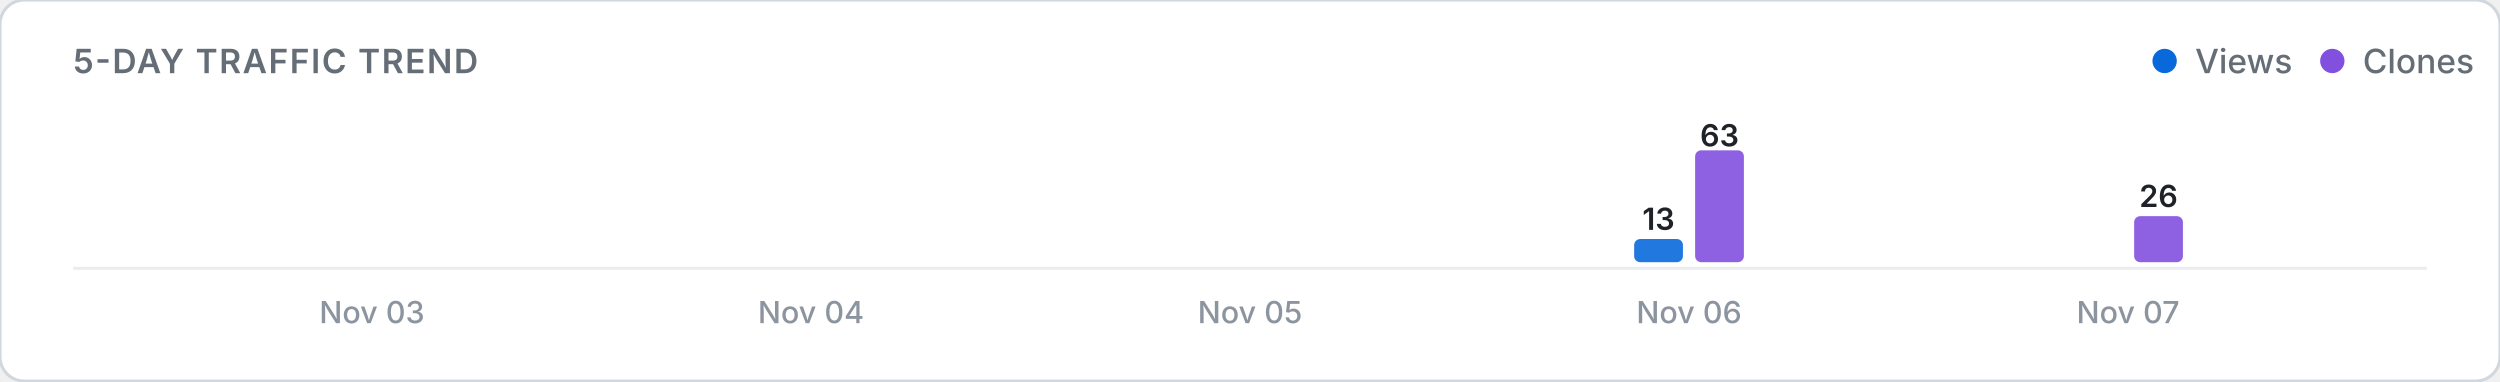
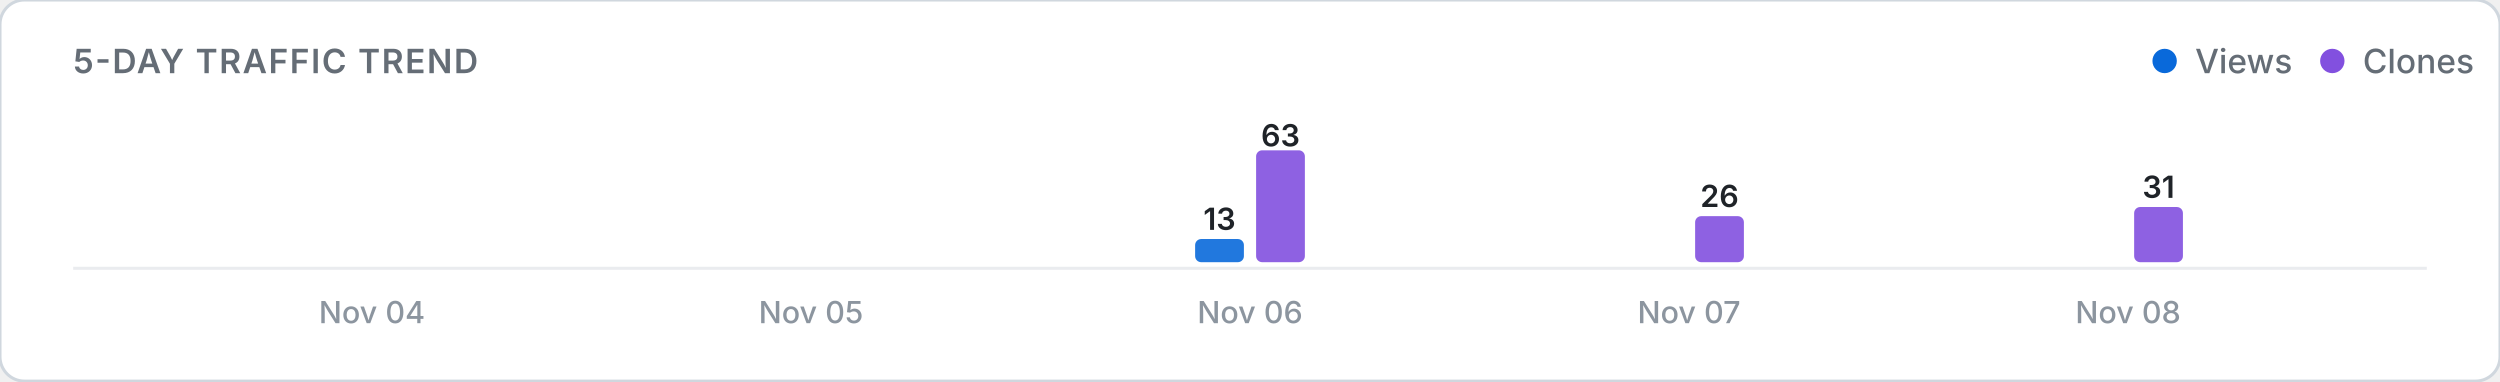
<svg xmlns="http://www.w3.org/2000/svg" viewBox="0 0 820 125" width="100%" height="auto">
  <defs>
    <style>
      .card-bg { fill: #ffffff; stroke: #d0d7de; stroke-width: 1; }
      .title-text { font: 600 11px -apple-system, BlinkMacSystemFont, "Segoe UI", Inter, Roboto, sans-serif; fill: #656d76; letter-spacing: 0.5px; }
      .legend-text { font: 500 11px -apple-system, BlinkMacSystemFont, "Segoe UI", Inter, Roboto, sans-serif; fill: #656d76; }
      .axis-label { font: 500 10px -apple-system, BlinkMacSystemFont, "Segoe UI", Inter, Roboto, sans-serif; fill: #8c959f; }
      .count-label { font: 600 10px -apple-system, BlinkMacSystemFont, "Segoe UI", Inter, Roboto, sans-serif; fill: #1f2328; }
      .empty-text { font: 400 11px -apple-system, BlinkMacSystemFont, "Segoe UI", Inter, Roboto, sans-serif; fill: #8c959f; }
      .baseline { stroke: #eaecef; stroke-width: 1; }
      @media (prefers-color-scheme: dark) {
        .card-bg { fill: #0d1117; stroke: #30363d; }
        .title-text { fill: #8b949e; }
        .legend-text { fill: #8b949e; }
        .axis-label { fill: #6e7681; }
        .count-label { fill: #f0f6fc; }
        .empty-text { fill: #6e7681; }
        .baseline { stroke: #21262d; }
      }
    </style>
  </defs>
  <rect width="820" height="125" rx="8" class="card-bg" />
  <text x="24" y="24" class="title-text">5-DAY TRAFFIC TREND</text>
  <g>
    <circle cx="710" cy="20" r="4" fill="#0969da" />
    <text x="720" y="24" class="legend-text">Views</text>
    <circle cx="765" cy="20" r="4" fill="#8250df" />
    <text x="775" y="24" class="legend-text">Clones</text>
  </g>
  <line x1="24" y1="88" x2="796" y2="88" class="baseline" />
  <g>
    <rect x="104.0" y="86.0" width="16.0" height="0.0" rx="2" fill="#0969da" opacity="0.9" />
    <rect x="124.0" y="86.0" width="16.0" height="0.0" rx="2" fill="#8250df" opacity="0.9" />
-     <text x="122.0" y="106" class="axis-label" text-anchor="middle">Nov 03</text>
+     <text x="122.0" y="106" class="axis-label" text-anchor="middle">Nov 04</text>
    <rect x="248.0" y="86.0" width="16.0" height="0.0" rx="2" fill="#0969da" opacity="0.9" />
    <rect x="268.0" y="86.0" width="16.0" height="0.0" rx="2" fill="#8250df" opacity="0.9" />
-     <text x="266.0" y="106" class="axis-label" text-anchor="middle">Nov 04</text>
-     <rect x="392.0" y="86.0" width="16.0" height="0.0" rx="2" fill="#0969da" opacity="0.9" />
-     <rect x="412.0" y="86.0" width="16.0" height="0.0" rx="2" fill="#8250df" opacity="0.9" />
-     <text x="410.0" y="106" class="axis-label" text-anchor="middle">Nov 05</text>
-     <rect x="536.0" y="78.4" width="16.0" height="7.6" rx="2" fill="#0969da" opacity="0.9" />
-     <text x="544.0" y="75.4" class="count-label" text-anchor="middle">13</text>
-     <rect x="556.0" y="49.3" width="16.0" height="36.7" rx="2" fill="#8250df" opacity="0.9" />
-     <text x="564.0" y="48.0" class="count-label" text-anchor="middle">63</text>
-     <text x="554.0" y="106" class="axis-label" text-anchor="middle">Nov 06</text>
+     <text x="266.0" y="106" class="axis-label" text-anchor="middle">Nov 05</text>
+     <rect x="392.0" y="78.4" width="16.0" height="7.6" rx="2" fill="#0969da" opacity="0.9" />
+     <text x="400.0" y="75.4" class="count-label" text-anchor="middle">13</text>
+     <rect x="412.0" y="49.3" width="16.0" height="36.7" rx="2" fill="#8250df" opacity="0.9" />
+     <text x="420.0" y="48.0" class="count-label" text-anchor="middle">63</text>
+     <text x="410.0" y="106" class="axis-label" text-anchor="middle">Nov 06</text>
+     <rect x="536.0" y="86.0" width="16.0" height="0.0" rx="2" fill="#0969da" opacity="0.9" />
+     <rect x="556.0" y="70.9" width="16.0" height="15.1" rx="2" fill="#8250df" opacity="0.9" />
+     <text x="564.0" y="67.9" class="count-label" text-anchor="middle">26</text>
+     <text x="554.0" y="106" class="axis-label" text-anchor="middle">Nov 07</text>
    <rect x="680.0" y="86.0" width="16.0" height="0.0" rx="2" fill="#0969da" opacity="0.9" />
-     <rect x="700.0" y="70.9" width="16.0" height="15.1" rx="2" fill="#8250df" opacity="0.9" />
-     <text x="708.0" y="67.9" class="count-label" text-anchor="middle">26</text>
-     <text x="698.0" y="106" class="axis-label" text-anchor="middle">Nov 07</text>
+     <rect x="700.0" y="67.9" width="16.0" height="18.1" rx="2" fill="#8250df" opacity="0.9" />
+     <text x="708.0" y="64.9" class="count-label" text-anchor="middle">31</text>
+     <text x="698.0" y="106" class="axis-label" text-anchor="middle">Nov 08</text>
  </g>
</svg>
